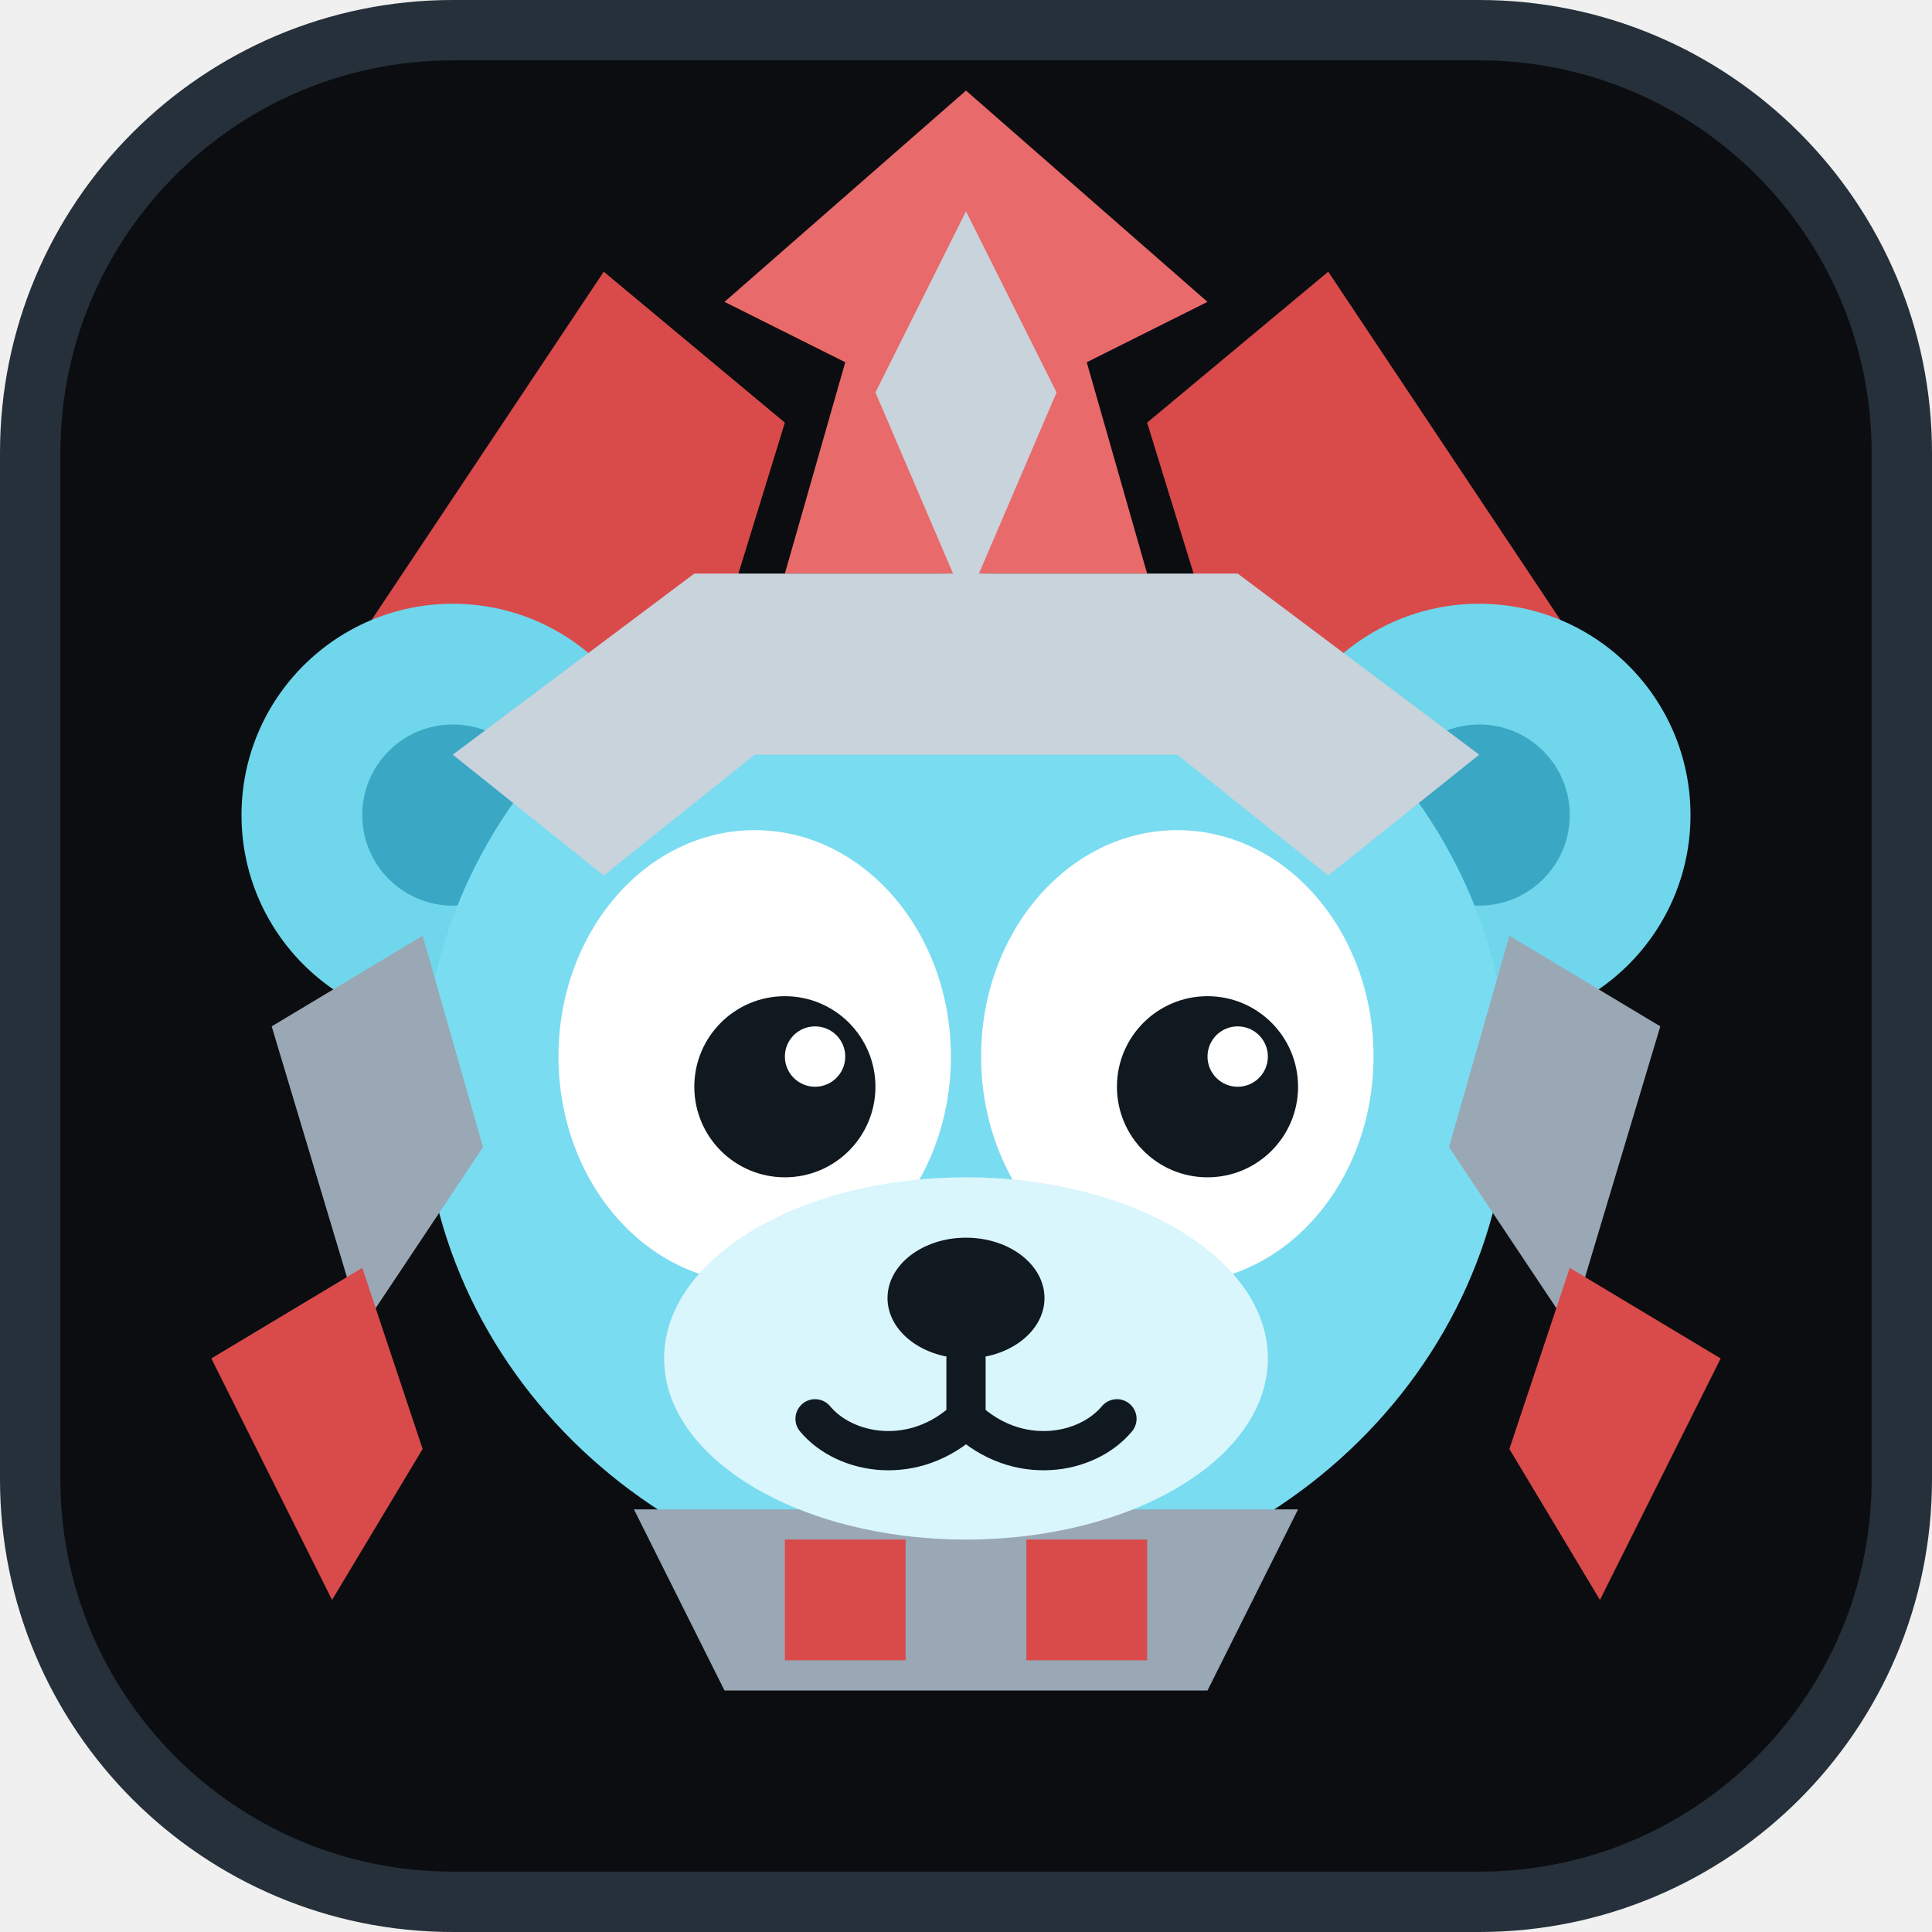
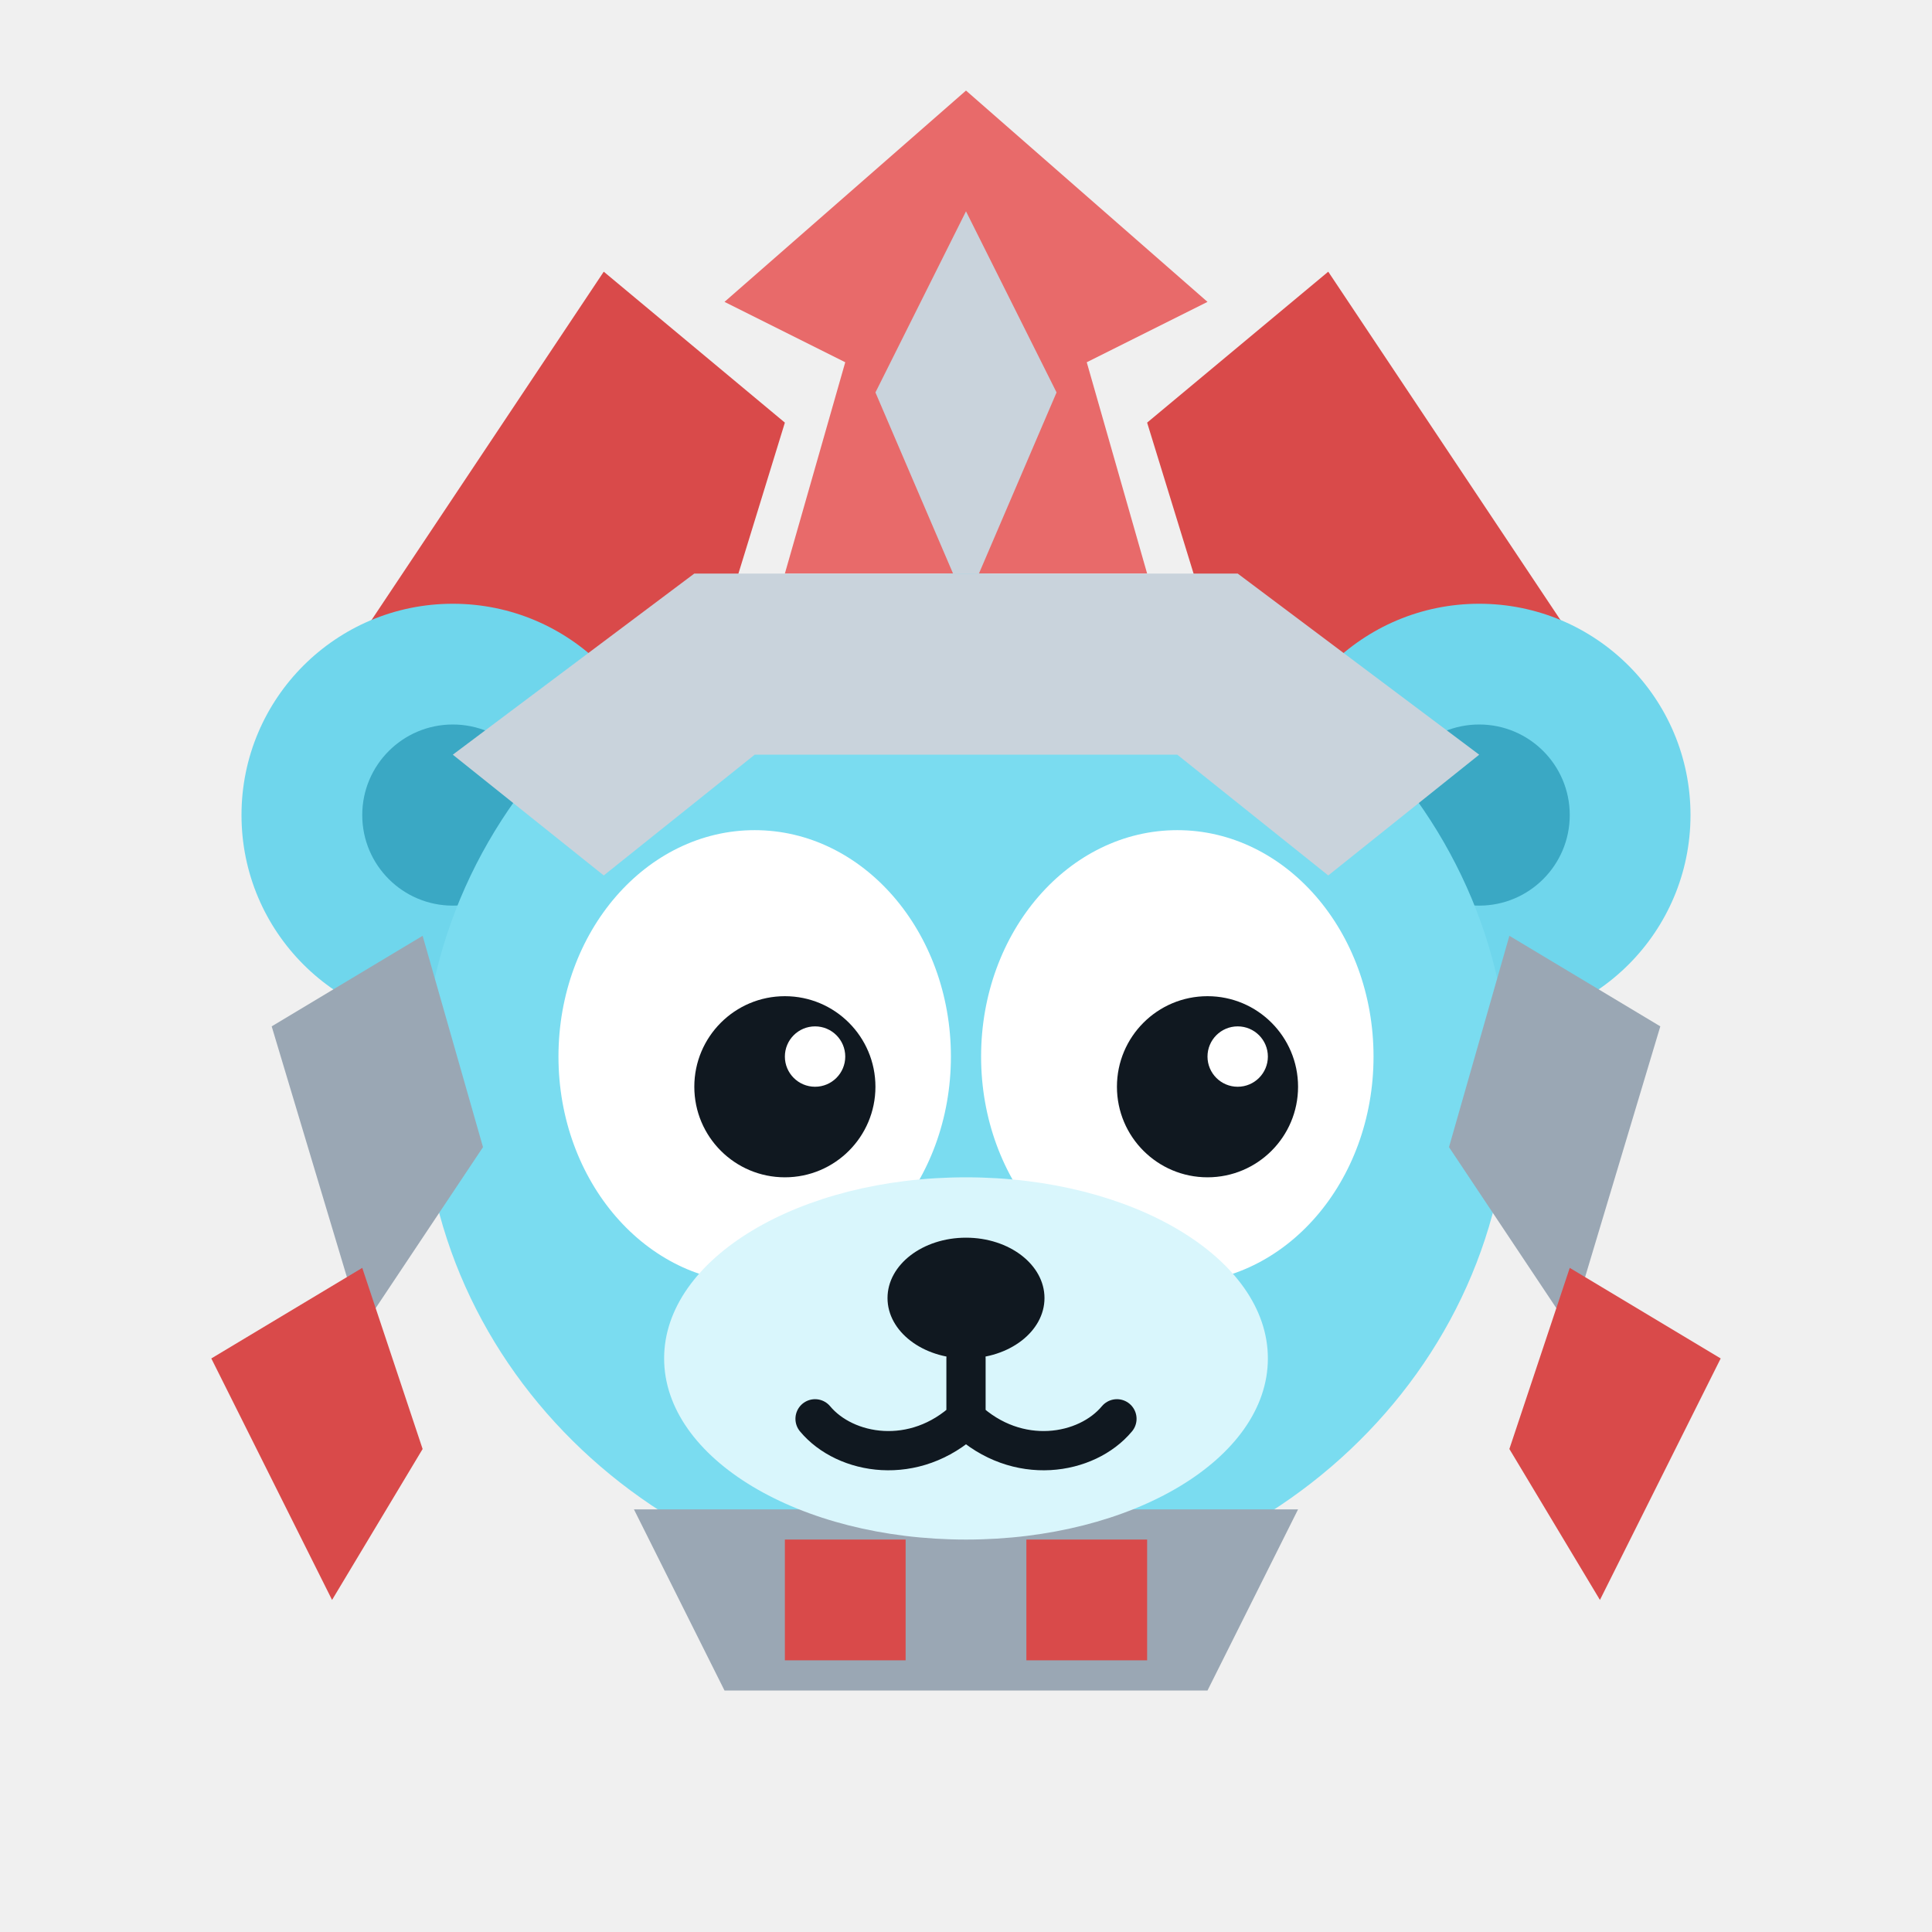
<svg xmlns="http://www.w3.org/2000/svg" viewBox="0 0 64 64" role="img" aria-label="Goland gopher-transformer logo">
-   <rect x="1" y="1" width="62" height="62" rx="14" fill="#0b0d10" stroke="#25303a" stroke-width="2" />
  <path d="M12 21 20 9 26 14 22 27 14 31Z" fill="#d94a4a" />
  <path d="M52 21 44 9 38 14 42 27 50 31Z" fill="#d94a4a" />
  <path d="M32 3 40 10 36 12 38 19 26 19 28 12 24 10Z" fill="#e86a6a" />
  <path d="M32 7 35 13 32 20 29 13Z" fill="#c9d3dc" />
  <circle cx="15" cy="27" r="7" fill="#6fd6ec" />
  <circle cx="49" cy="27" r="7" fill="#6fd6ec" />
  <circle cx="15" cy="27" r="3" fill="#3aa8c4" />
  <circle cx="49" cy="27" r="3" fill="#3aa8c4" />
  <ellipse cx="32" cy="36" rx="18" ry="17" fill="#7adcf0" />
  <path d="M15 25 23 19 41 19 49 25 44 29 39 25 25 25 20 29Z" fill="#c9d3dc" />
  <path d="M21 50 43 50 40 56 24 56Z" fill="#9aa7b4" />
  <path d="M26 51 30 51 30 55 26 55Z" fill="#d94a4a" />
  <path d="M34 51 38 51 38 55 34 55Z" fill="#d94a4a" />
  <ellipse cx="25" cy="35" rx="6.5" ry="7.5" fill="#ffffff" />
  <ellipse cx="39" cy="35" rx="6.5" ry="7.5" fill="#ffffff" />
  <circle cx="26" cy="36" r="3" fill="#101820" />
  <circle cx="40" cy="36" r="3" fill="#101820" />
  <circle cx="27" cy="35" r="1" fill="#ffffff" />
  <circle cx="41" cy="35" r="1" fill="#ffffff" />
  <ellipse cx="32" cy="45" rx="10" ry="6" fill="#d9f6fc" />
  <ellipse cx="32" cy="43" rx="2.6" ry="2" fill="#101820" />
  <path d="M32 45v2M32 47c-1.7 1.6-4 1.2-5 0M32 47c1.7 1.6 4 1.2 5 0" fill="none" stroke="#101820" stroke-width="1.3" stroke-linecap="round" />
  <path d="M9 34 14 31 16 38 12 44Z" fill="#9aa7b4" />
  <path d="M55 34 50 31 48 38 52 44Z" fill="#9aa7b4" />
  <path d="M7 45 12 42 14 48 11 53Z" fill="#d94a4a" />
  <path d="M57 45 52 42 50 48 53 53Z" fill="#d94a4a" />
</svg>
